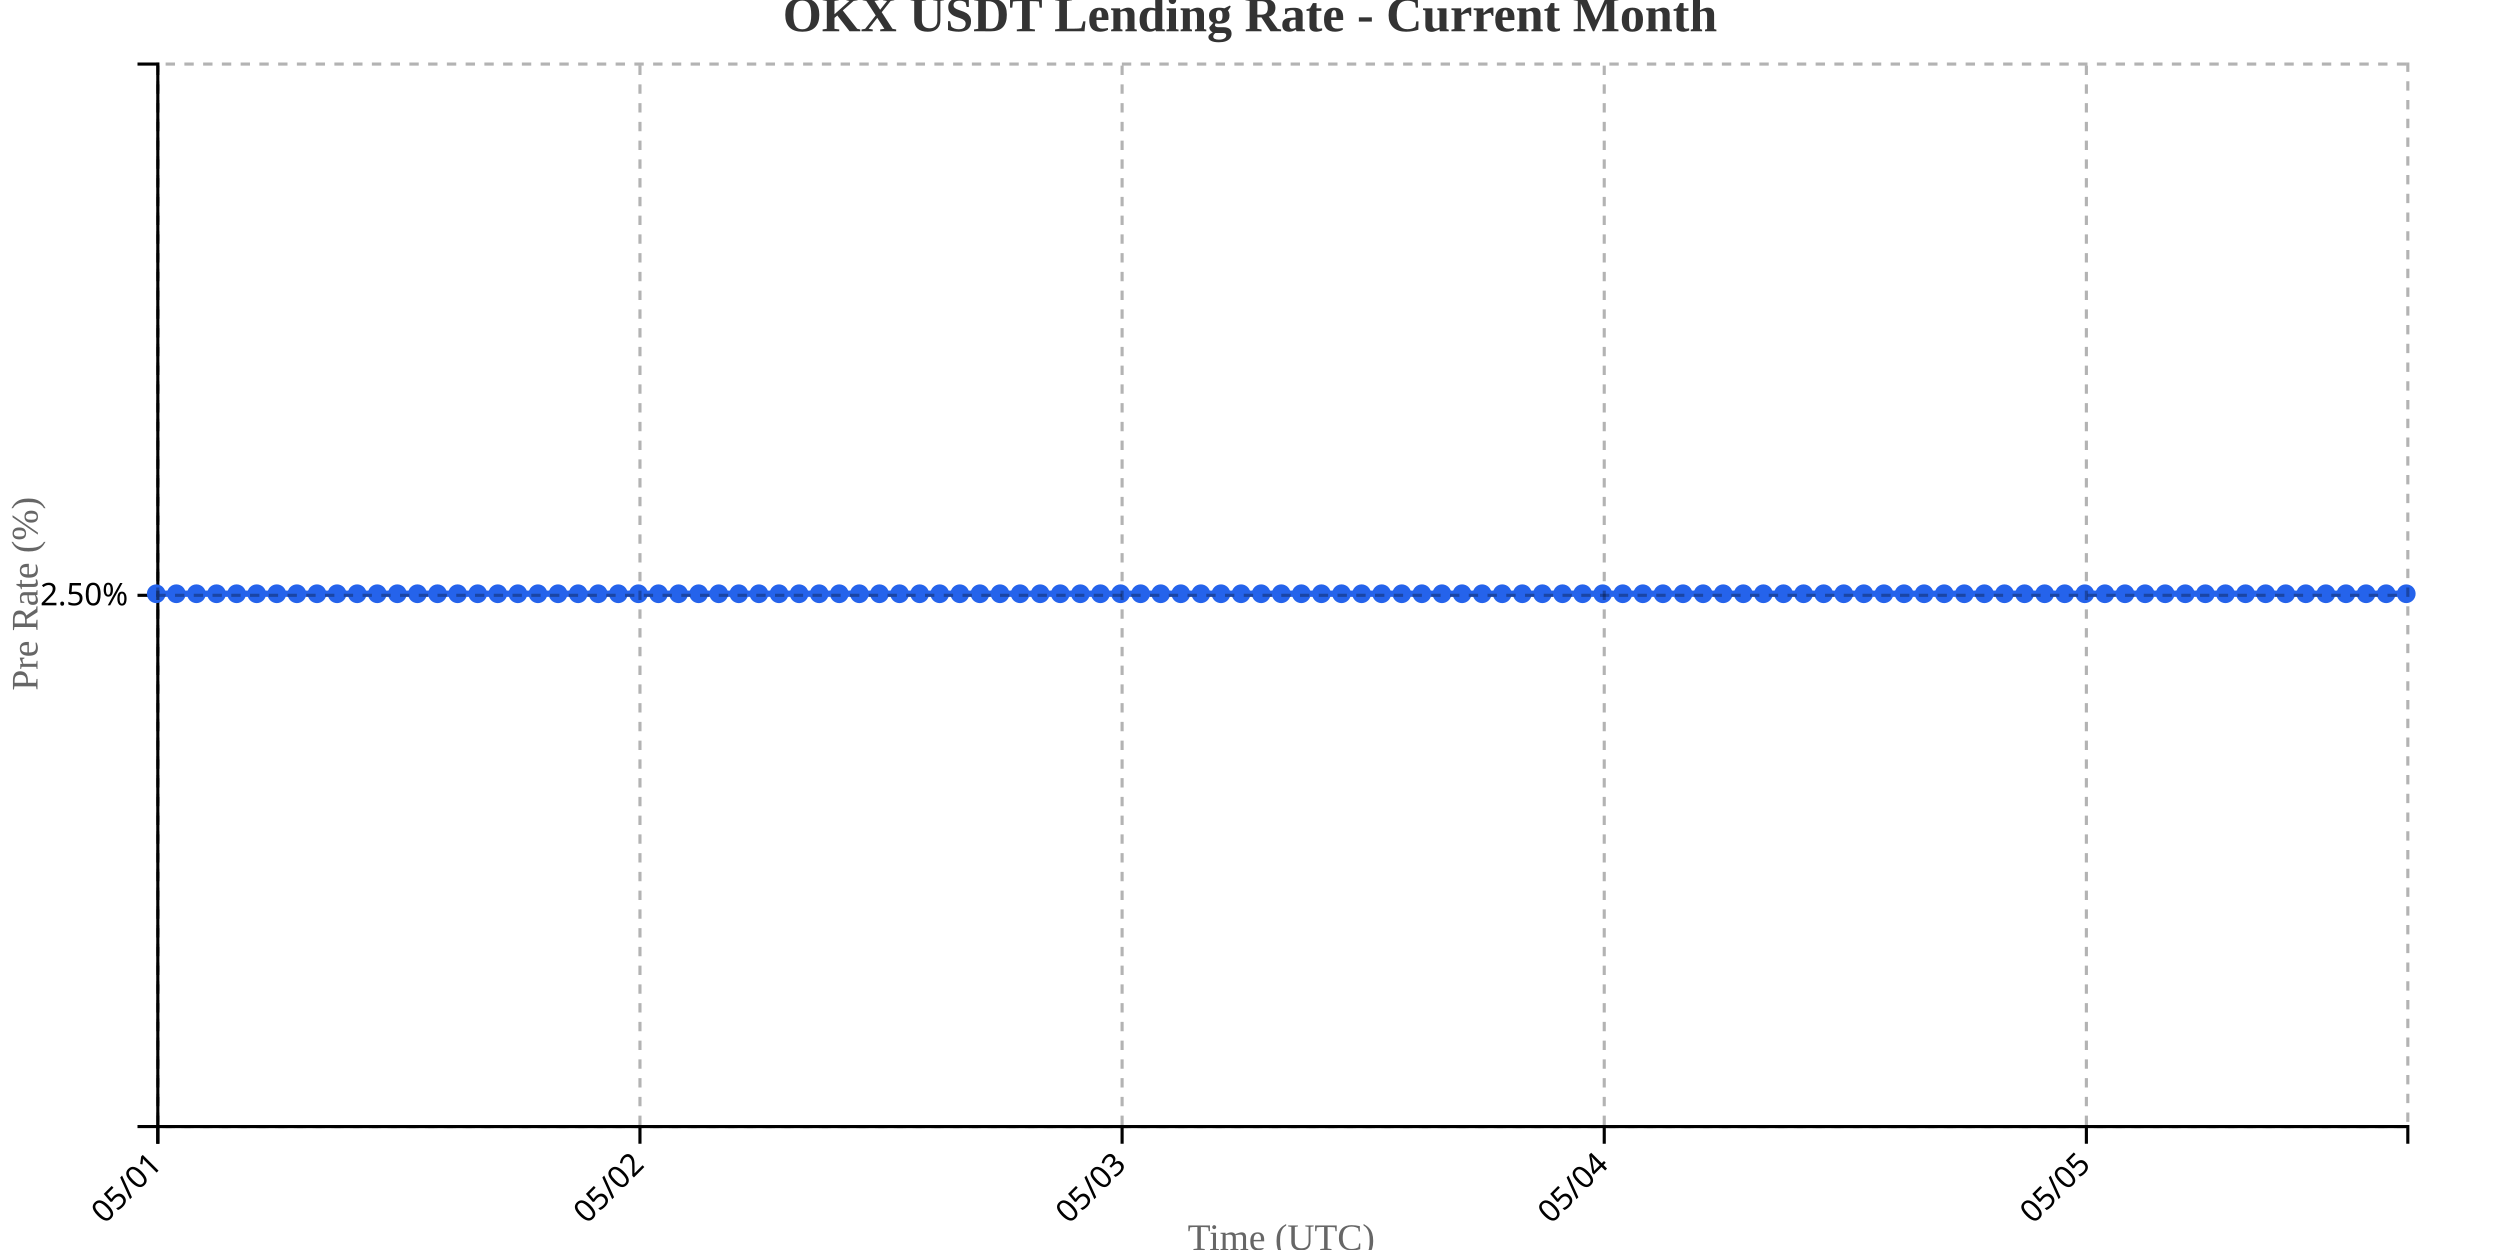
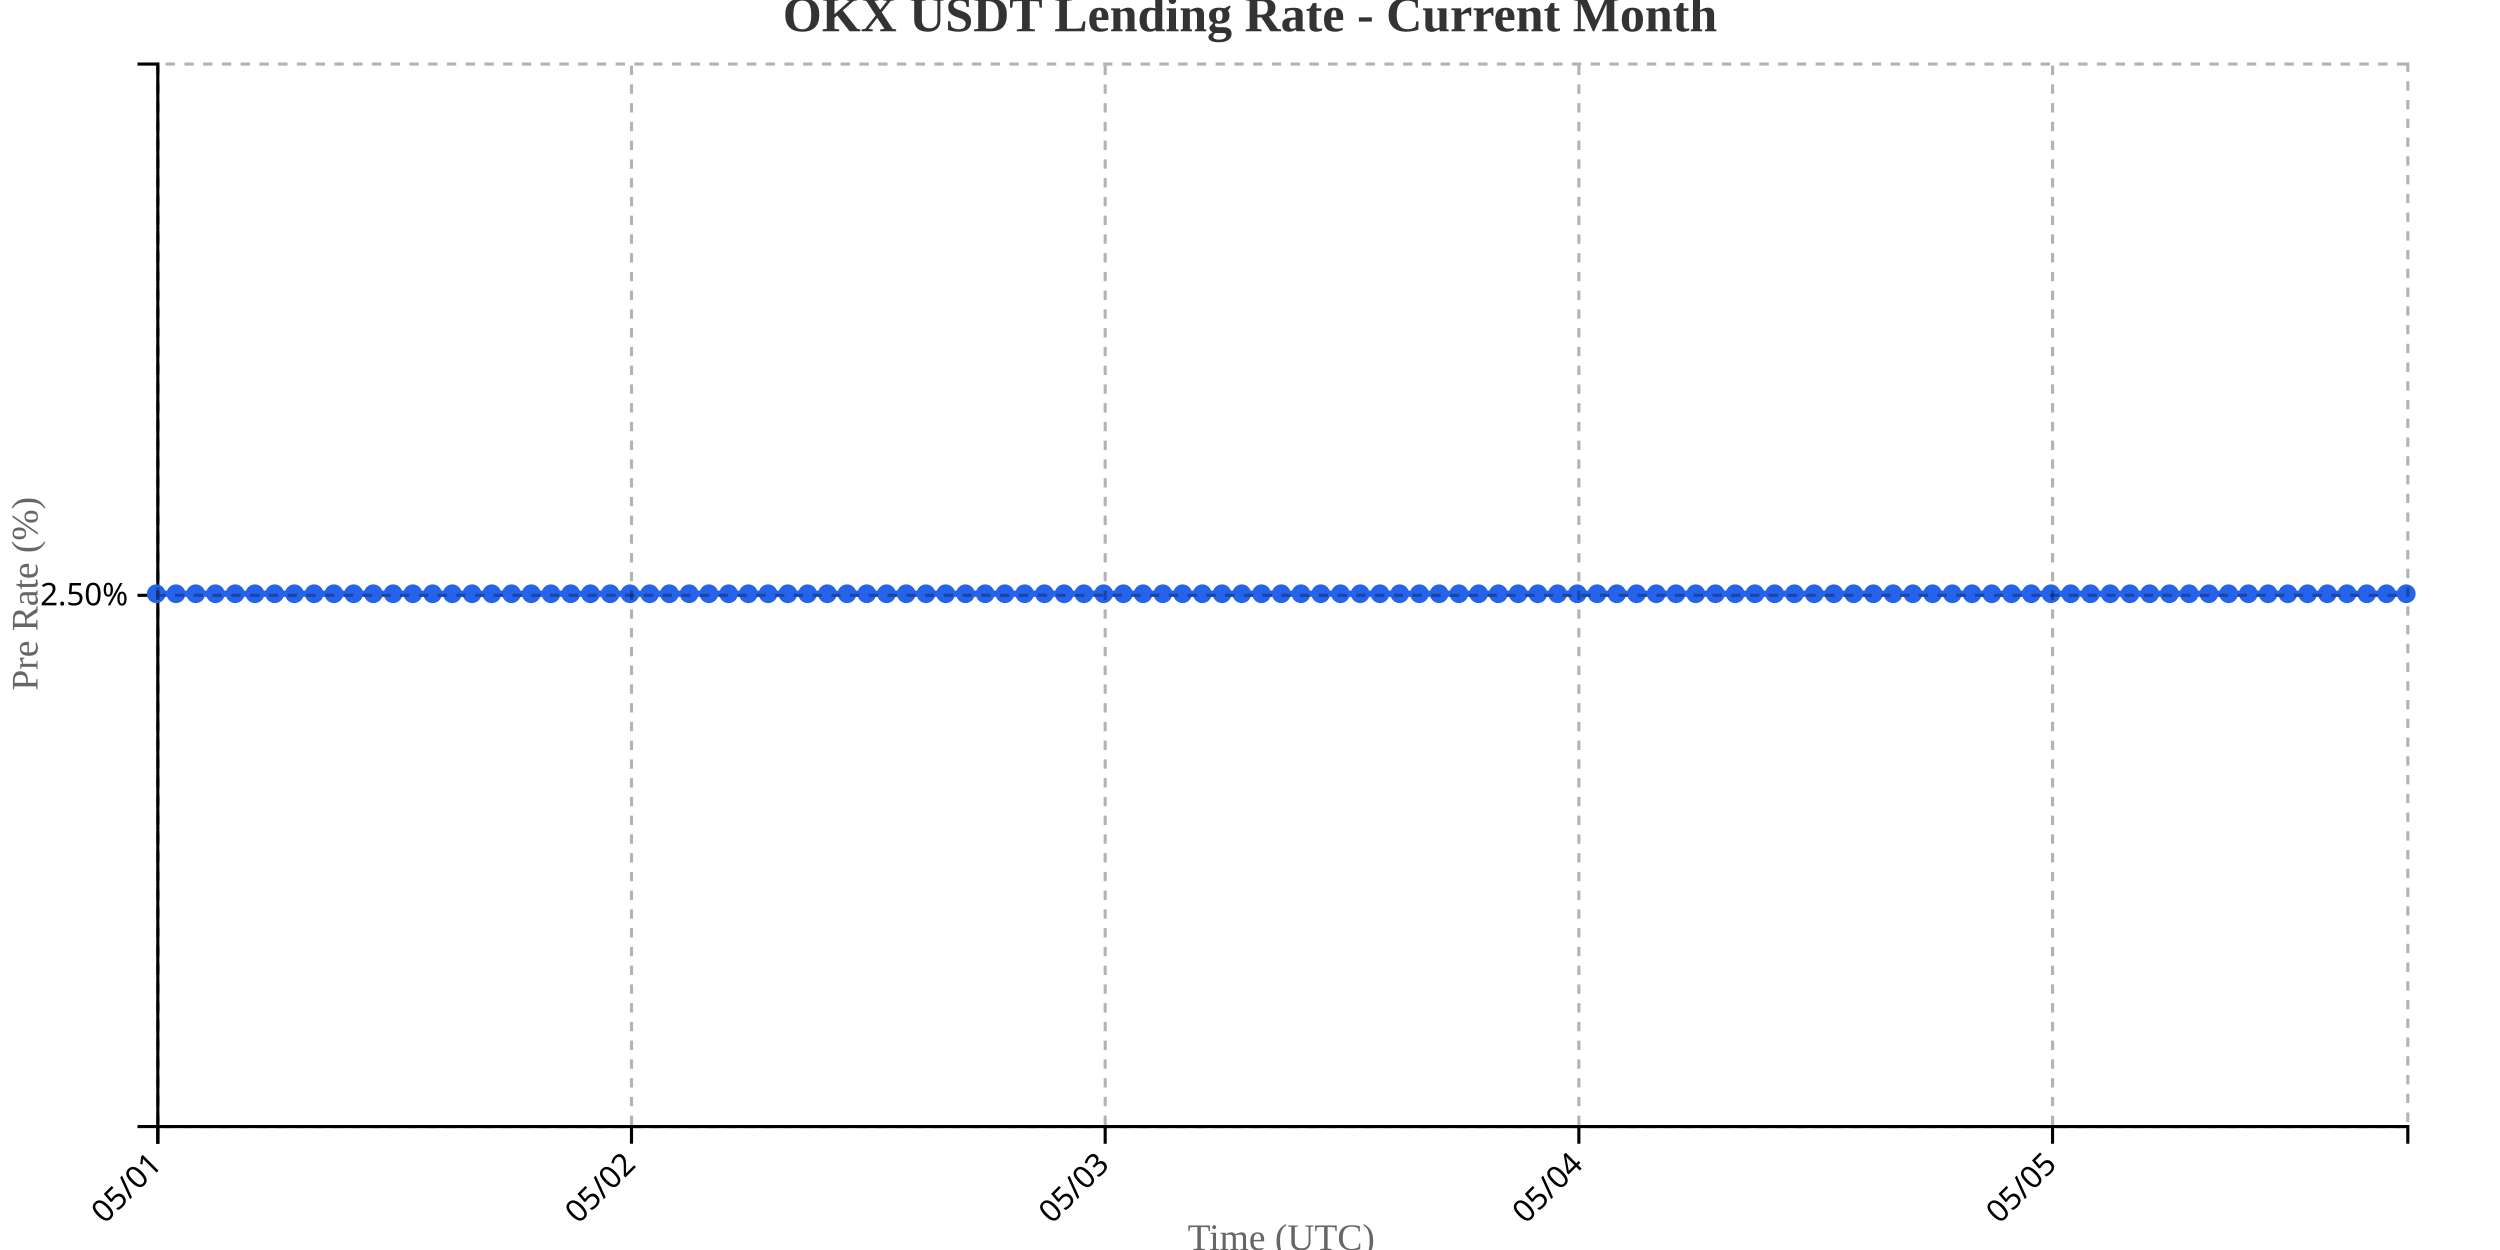
<svg xmlns="http://www.w3.org/2000/svg" width="800" height="400">
  <g transform="translate(50,20)">
    <g transform="translate(0,340)" fill="none" font-size="10" font-family="sans-serif" text-anchor="middle">
      <path class="domain" stroke="currentColor" d="M0.5,6V0.5H720.5V6" />
      <g class="tick" opacity="1" transform="translate(0.5,0)">
        <line stroke="currentColor" y2="6" />
        <text fill="currentColor" y="9" dy=".15em" style="text-anchor: end;" dx="-.8em" transform="rotate(-45)">05/01</text>
      </g>
-       <g class="tick" opacity="1" transform="translate(154.7857,0)">
+       <g class="tick" opacity="1" transform="translate(152.0789,0)">
        <line stroke="currentColor" y2="6" />
        <text fill="currentColor" y="9" dy=".15em" style="text-anchor: end;" dx="-.8em" transform="rotate(-45)">05/02</text>
      </g>
-       <g class="tick" opacity="1" transform="translate(309.0714,0)">
+       <g class="tick" opacity="1" transform="translate(303.6579,0)">
        <line stroke="currentColor" y2="6" />
        <text fill="currentColor" y="9" dy=".15em" style="text-anchor: end;" dx="-.8em" transform="rotate(-45)">05/03</text>
      </g>
-       <g class="tick" opacity="1" transform="translate(463.3571,0)">
+       <g class="tick" opacity="1" transform="translate(455.2368,0)">
        <line stroke="currentColor" y2="6" />
        <text fill="currentColor" y="9" dy=".15em" style="text-anchor: end;" dx="-.8em" transform="rotate(-45)">05/04</text>
      </g>
-       <g class="tick" opacity="1" transform="translate(617.6429,0)">
+       <g class="tick" opacity="1" transform="translate(606.8158,0)">
        <line stroke="currentColor" y2="6" />
        <text fill="currentColor" y="9" dy=".15em" style="text-anchor: end;" dx="-.8em" transform="rotate(-45)">05/05</text>
      </g>
    </g>
    <g fill="none" font-size="10" font-family="sans-serif" text-anchor="end">
      <path class="domain" stroke="currentColor" d="M-6,340.5H0.5V0.5H-6" />
      <g class="tick" opacity="1" transform="translate(0,170.5)">
        <line stroke="currentColor" x2="-6" />
        <text fill="currentColor" x="-9" dy="0.32em">2.50%</text>
      </g>
    </g>
    <text transform="rotate(-90)" y="-50" x="-170" dy="1em" style="text-anchor: middle; font-size: 12px; fill: #666;">Pre Rate (%)</text>
    <text transform="translate(360, 380)" style="text-anchor: middle; font-size: 12px; fill: #666;">Time (UTC)</text>
-     <path fill="none" stroke="#2563eb" stroke-width="2" d="M0,170C2.143,170,4.286,170,6.429,170C8.571,170,10.714,170,12.857,170C15,170,17.143,170,19.286,170C21.429,170,23.571,170,25.714,170C27.857,170,30,170,32.143,170C34.286,170,36.429,170,38.571,170C40.714,170,42.857,170,45,170C47.143,170,49.286,170,51.429,170C53.571,170,55.714,170,57.857,170C60,170,62.143,170,64.286,170C66.429,170,68.571,170,70.714,170C72.857,170,75,170,77.143,170C79.286,170,81.429,170,83.571,170C85.714,170,87.857,170,90,170C92.143,170,94.286,170,96.429,170C98.571,170,100.714,170,102.857,170C105,170,107.143,170,109.286,170C111.429,170,113.571,170,115.714,170C117.857,170,120,170,122.143,170C124.286,170,126.429,170,128.571,170C130.714,170,132.857,170,135,170C137.143,170,139.286,170,141.429,170C143.571,170,145.714,170,147.857,170C150,170,152.143,170,154.286,170C156.429,170,158.571,170,160.714,170C162.857,170,165,170,167.143,170C169.286,170,171.429,170,173.571,170C175.714,170,177.857,170,180,170C182.143,170,184.286,170,186.429,170C188.571,170,190.714,170,192.857,170C195,170,197.143,170,199.286,170C201.429,170,203.571,170,205.714,170C207.857,170,210,170,212.143,170C214.286,170,216.429,170,218.571,170C220.714,170,222.857,170,225,170C227.143,170,229.286,170,231.429,170C233.571,170,235.714,170,237.857,170C240,170,242.143,170,244.286,170C246.429,170,248.571,170,250.714,170C252.857,170,255,170,257.143,170C259.286,170,261.429,170,263.571,170C265.714,170,267.857,170,270,170C272.143,170,274.286,170,276.429,170C278.571,170,280.714,170,282.857,170C285,170,287.143,170,289.286,170C291.429,170,293.571,170,295.714,170C297.857,170,300,170,302.143,170C304.286,170,306.429,170,308.571,170C310.714,170,312.857,170,315,170C317.143,170,319.286,170,321.429,170C323.571,170,325.714,170,327.857,170C330,170,332.143,170,334.286,170C336.429,170,338.571,170,340.714,170C342.857,170,345,170,347.143,170C349.286,170,351.429,170,353.571,170C355.714,170,357.857,170,360,170C362.143,170,364.286,170,366.429,170C368.571,170,370.714,170,372.857,170C375,170,377.143,170,379.286,170C381.429,170,383.571,170,385.714,170C387.857,170,390,170,392.143,170C394.286,170,396.429,170,398.571,170C400.714,170,402.857,170,405,170C407.143,170,409.286,170,411.429,170C413.571,170,415.714,170,417.857,170C420,170,422.143,170,424.286,170C426.429,170,428.571,170,430.714,170C432.857,170,435,170,437.143,170C439.286,170,441.429,170,443.571,170C445.714,170,447.857,170,450,170C452.143,170,454.286,170,456.429,170C458.571,170,460.714,170,462.857,170C465,170,467.143,170,469.286,170C471.429,170,473.571,170,475.714,170C477.857,170,480,170,482.143,170C484.286,170,486.429,170,488.571,170C490.714,170,492.857,170,495,170C497.143,170,499.286,170,501.429,170C503.571,170,505.714,170,507.857,170C510,170,512.143,170,514.286,170C516.429,170,518.571,170,520.714,170C522.857,170,525,170,527.143,170C529.286,170,531.429,170,533.571,170C535.714,170,537.857,170,540,170C542.143,170,544.286,170,546.429,170C548.571,170,550.714,170,552.857,170C555,170,557.143,170,559.286,170C561.429,170,563.571,170,565.714,170C567.857,170,570,170,572.143,170C574.286,170,576.429,170,578.571,170C580.714,170,582.857,170,585,170C587.143,170,589.286,170,591.429,170C593.571,170,595.714,170,597.857,170C600,170,602.143,170,604.286,170C606.429,170,608.571,170,610.714,170C612.857,170,615,170,617.143,170C619.286,170,621.429,170,623.571,170C625.714,170,627.857,170,630,170C632.143,170,634.286,170,636.429,170C638.571,170,640.714,170,642.857,170C645,170,647.143,170,649.286,170C651.429,170,653.571,170,655.714,170C657.857,170,660,170,662.143,170C664.286,170,666.429,170,668.571,170C670.714,170,672.857,170,675,170C677.143,170,679.286,170,681.429,170C683.571,170,685.714,170,687.857,170C690,170,692.143,170,694.286,170C696.429,170,698.571,170,700.714,170C702.857,170,705,170,707.143,170C709.286,170,711.429,170,713.571,170C715.714,170,717.857,170,720,170" />
+     <path fill="none" stroke="#2563eb" stroke-width="2" d="M0,170C2.105,170,4.211,170,6.316,170C8.421,170,10.526,170,12.632,170C14.737,170,16.842,170,18.947,170C21.053,170,23.158,170,25.263,170C27.368,170,29.474,170,31.579,170C33.684,170,35.789,170,37.895,170C40,170,42.105,170,44.211,170C46.316,170,48.421,170,50.526,170C52.632,170,54.737,170,56.842,170C58.947,170,61.053,170,63.158,170C65.263,170,67.368,170,69.474,170C71.579,170,73.684,170,75.789,170C77.895,170,80,170,82.105,170C84.211,170,86.316,170,88.421,170C90.526,170,92.632,170,94.737,170C96.842,170,98.947,170,101.053,170C103.158,170,105.263,170,107.368,170C109.474,170,111.579,170,113.684,170C115.789,170,117.895,170,120,170C122.105,170,124.211,170,126.316,170C128.421,170,130.526,170,132.632,170C134.737,170,136.842,170,138.947,170C141.053,170,143.158,170,145.263,170C147.368,170,149.474,170,151.579,170C153.684,170,155.789,170,157.895,170C160,170,162.105,170,164.211,170C166.316,170,168.421,170,170.526,170C172.632,170,174.737,170,176.842,170C178.947,170,181.053,170,183.158,170C185.263,170,187.368,170,189.474,170C191.579,170,193.684,170,195.789,170C197.895,170,200,170,202.105,170C204.211,170,206.316,170,208.421,170C210.526,170,212.632,170,214.737,170C216.842,170,218.947,170,221.053,170C223.158,170,225.263,170,227.368,170C229.474,170,231.579,170,233.684,170C235.789,170,237.895,170,240,170C242.105,170,244.211,170,246.316,170C248.421,170,250.526,170,252.632,170C254.737,170,256.842,170,258.947,170C261.053,170,263.158,170,265.263,170C267.368,170,269.474,170,271.579,170C273.684,170,275.789,170,277.895,170C280,170,282.105,170,284.211,170C286.316,170,288.421,170,290.526,170C292.632,170,294.737,170,296.842,170C298.947,170,301.053,170,303.158,170C305.263,170,307.368,170,309.474,170C311.579,170,313.684,170,315.789,170C317.895,170,320,170,322.105,170C324.211,170,326.316,170,328.421,170C330.526,170,332.632,170,334.737,170C336.842,170,338.947,170,341.053,170C343.158,170,345.263,170,347.368,170C349.474,170,351.579,170,353.684,170C355.789,170,357.895,170,360,170C362.105,170,364.211,170,366.316,170C368.421,170,370.526,170,372.632,170C374.737,170,376.842,170,378.947,170C381.053,170,383.158,170,385.263,170C387.368,170,389.474,170,391.579,170C393.684,170,395.789,170,397.895,170C400,170,402.105,170,404.211,170C406.316,170,408.421,170,410.526,170C412.632,170,414.737,170,416.842,170C418.947,170,421.053,170,423.158,170C425.263,170,427.368,170,429.474,170C431.579,170,433.684,170,435.789,170C437.895,170,440,170,442.105,170C444.211,170,446.316,170,448.421,170C450.526,170,452.632,170,454.737,170C456.842,170,458.947,170,461.053,170C463.158,170,465.263,170,467.368,170C469.474,170,471.579,170,473.684,170C475.789,170,477.895,170,480,170C482.105,170,484.211,170,486.316,170C488.421,170,490.526,170,492.632,170C494.737,170,496.842,170,498.947,170C501.053,170,503.158,170,505.263,170C507.368,170,509.474,170,511.579,170C513.684,170,515.789,170,517.895,170C520,170,522.105,170,524.211,170C526.316,170,528.421,170,530.526,170C532.632,170,534.737,170,536.842,170C538.947,170,541.053,170,543.158,170C545.263,170,547.368,170,549.474,170C551.579,170,553.684,170,555.789,170C557.895,170,560,170,562.105,170C564.211,170,566.316,170,568.421,170C570.526,170,572.632,170,574.737,170C576.842,170,578.947,170,581.053,170C583.158,170,585.263,170,587.368,170C589.474,170,591.579,170,593.684,170C595.789,170,597.895,170,600,170C602.105,170,604.211,170,606.316,170C608.421,170,610.526,170,612.632,170C614.737,170,616.842,170,618.947,170C621.053,170,623.158,170,625.263,170C627.368,170,629.474,170,631.579,170C633.684,170,635.789,170,637.895,170C640,170,642.105,170,644.211,170C646.316,170,648.421,170,650.526,170C652.632,170,654.737,170,656.842,170C658.947,170,661.053,170,663.158,170C665.263,170,667.368,170,669.474,170C671.579,170,673.684,170,675.789,170C677.895,170,680,170,682.105,170C684.211,170,686.316,170,688.421,170C690.526,170,692.632,170,694.737,170C696.842,170,698.947,170,701.053,170C703.158,170,705.263,170,707.368,170C709.474,170,711.579,170,713.684,170C715.789,170,717.895,170,720,170" />
    <circle class="dot" cx="0" cy="170" r="3" fill="#2563eb" />
-     <circle class="dot" cx="6.429" cy="170" r="3" fill="#2563eb" />
-     <circle class="dot" cx="12.857" cy="170" r="3" fill="#2563eb" />
-     <circle class="dot" cx="19.286" cy="170" r="3" fill="#2563eb" />
-     <circle class="dot" cx="25.714" cy="170" r="3" fill="#2563eb" />
-     <circle class="dot" cx="32.143" cy="170" r="3" fill="#2563eb" />
-     <circle class="dot" cx="38.571" cy="170" r="3" fill="#2563eb" />
-     <circle class="dot" cx="45" cy="170" r="3" fill="#2563eb" />
-     <circle class="dot" cx="51.429" cy="170" r="3" fill="#2563eb" />
-     <circle class="dot" cx="57.857" cy="170" r="3" fill="#2563eb" />
-     <circle class="dot" cx="64.286" cy="170" r="3" fill="#2563eb" />
-     <circle class="dot" cx="70.714" cy="170" r="3" fill="#2563eb" />
-     <circle class="dot" cx="77.143" cy="170" r="3" fill="#2563eb" />
-     <circle class="dot" cx="83.571" cy="170" r="3" fill="#2563eb" />
-     <circle class="dot" cx="90" cy="170" r="3" fill="#2563eb" />
-     <circle class="dot" cx="96.429" cy="170" r="3" fill="#2563eb" />
-     <circle class="dot" cx="102.857" cy="170" r="3" fill="#2563eb" />
-     <circle class="dot" cx="109.286" cy="170" r="3" fill="#2563eb" />
-     <circle class="dot" cx="115.714" cy="170" r="3" fill="#2563eb" />
-     <circle class="dot" cx="122.143" cy="170" r="3" fill="#2563eb" />
-     <circle class="dot" cx="128.571" cy="170" r="3" fill="#2563eb" />
-     <circle class="dot" cx="135" cy="170" r="3" fill="#2563eb" />
-     <circle class="dot" cx="141.429" cy="170" r="3" fill="#2563eb" />
-     <circle class="dot" cx="147.857" cy="170" r="3" fill="#2563eb" />
-     <circle class="dot" cx="154.286" cy="170" r="3" fill="#2563eb" />
-     <circle class="dot" cx="160.714" cy="170" r="3" fill="#2563eb" />
-     <circle class="dot" cx="167.143" cy="170" r="3" fill="#2563eb" />
-     <circle class="dot" cx="173.571" cy="170" r="3" fill="#2563eb" />
-     <circle class="dot" cx="180" cy="170" r="3" fill="#2563eb" />
-     <circle class="dot" cx="186.429" cy="170" r="3" fill="#2563eb" />
-     <circle class="dot" cx="192.857" cy="170" r="3" fill="#2563eb" />
-     <circle class="dot" cx="199.286" cy="170" r="3" fill="#2563eb" />
-     <circle class="dot" cx="205.714" cy="170" r="3" fill="#2563eb" />
-     <circle class="dot" cx="212.143" cy="170" r="3" fill="#2563eb" />
-     <circle class="dot" cx="218.571" cy="170" r="3" fill="#2563eb" />
-     <circle class="dot" cx="225" cy="170" r="3" fill="#2563eb" />
-     <circle class="dot" cx="231.429" cy="170" r="3" fill="#2563eb" />
-     <circle class="dot" cx="237.857" cy="170" r="3" fill="#2563eb" />
-     <circle class="dot" cx="244.286" cy="170" r="3" fill="#2563eb" />
-     <circle class="dot" cx="250.714" cy="170" r="3" fill="#2563eb" />
-     <circle class="dot" cx="257.143" cy="170" r="3" fill="#2563eb" />
-     <circle class="dot" cx="263.571" cy="170" r="3" fill="#2563eb" />
-     <circle class="dot" cx="270" cy="170" r="3" fill="#2563eb" />
-     <circle class="dot" cx="276.429" cy="170" r="3" fill="#2563eb" />
-     <circle class="dot" cx="282.857" cy="170" r="3" fill="#2563eb" />
-     <circle class="dot" cx="289.286" cy="170" r="3" fill="#2563eb" />
-     <circle class="dot" cx="295.714" cy="170" r="3" fill="#2563eb" />
-     <circle class="dot" cx="302.143" cy="170" r="3" fill="#2563eb" />
-     <circle class="dot" cx="308.571" cy="170" r="3" fill="#2563eb" />
-     <circle class="dot" cx="315" cy="170" r="3" fill="#2563eb" />
-     <circle class="dot" cx="321.429" cy="170" r="3" fill="#2563eb" />
-     <circle class="dot" cx="327.857" cy="170" r="3" fill="#2563eb" />
-     <circle class="dot" cx="334.286" cy="170" r="3" fill="#2563eb" />
-     <circle class="dot" cx="340.714" cy="170" r="3" fill="#2563eb" />
-     <circle class="dot" cx="347.143" cy="170" r="3" fill="#2563eb" />
-     <circle class="dot" cx="353.571" cy="170" r="3" fill="#2563eb" />
+     <circle class="dot" cx="6.316" cy="170" r="3" fill="#2563eb" />
+     <circle class="dot" cx="12.632" cy="170" r="3" fill="#2563eb" />
+     <circle class="dot" cx="18.947" cy="170" r="3" fill="#2563eb" />
+     <circle class="dot" cx="25.263" cy="170" r="3" fill="#2563eb" />
+     <circle class="dot" cx="31.579" cy="170" r="3" fill="#2563eb" />
+     <circle class="dot" cx="37.895" cy="170" r="3" fill="#2563eb" />
+     <circle class="dot" cx="44.211" cy="170" r="3" fill="#2563eb" />
+     <circle class="dot" cx="50.526" cy="170" r="3" fill="#2563eb" />
+     <circle class="dot" cx="56.842" cy="170" r="3" fill="#2563eb" />
+     <circle class="dot" cx="63.158" cy="170" r="3" fill="#2563eb" />
+     <circle class="dot" cx="69.474" cy="170" r="3" fill="#2563eb" />
+     <circle class="dot" cx="75.789" cy="170" r="3" fill="#2563eb" />
+     <circle class="dot" cx="82.105" cy="170" r="3" fill="#2563eb" />
+     <circle class="dot" cx="88.421" cy="170" r="3" fill="#2563eb" />
+     <circle class="dot" cx="94.737" cy="170" r="3" fill="#2563eb" />
+     <circle class="dot" cx="101.053" cy="170" r="3" fill="#2563eb" />
+     <circle class="dot" cx="107.368" cy="170" r="3" fill="#2563eb" />
+     <circle class="dot" cx="113.684" cy="170" r="3" fill="#2563eb" />
+     <circle class="dot" cx="120" cy="170" r="3" fill="#2563eb" />
+     <circle class="dot" cx="126.316" cy="170" r="3" fill="#2563eb" />
+     <circle class="dot" cx="132.632" cy="170" r="3" fill="#2563eb" />
+     <circle class="dot" cx="138.947" cy="170" r="3" fill="#2563eb" />
+     <circle class="dot" cx="145.263" cy="170" r="3" fill="#2563eb" />
+     <circle class="dot" cx="151.579" cy="170" r="3" fill="#2563eb" />
+     <circle class="dot" cx="157.895" cy="170" r="3" fill="#2563eb" />
+     <circle class="dot" cx="164.211" cy="170" r="3" fill="#2563eb" />
+     <circle class="dot" cx="170.526" cy="170" r="3" fill="#2563eb" />
+     <circle class="dot" cx="176.842" cy="170" r="3" fill="#2563eb" />
+     <circle class="dot" cx="183.158" cy="170" r="3" fill="#2563eb" />
+     <circle class="dot" cx="189.474" cy="170" r="3" fill="#2563eb" />
+     <circle class="dot" cx="195.789" cy="170" r="3" fill="#2563eb" />
+     <circle class="dot" cx="202.105" cy="170" r="3" fill="#2563eb" />
+     <circle class="dot" cx="208.421" cy="170" r="3" fill="#2563eb" />
+     <circle class="dot" cx="214.737" cy="170" r="3" fill="#2563eb" />
+     <circle class="dot" cx="221.053" cy="170" r="3" fill="#2563eb" />
+     <circle class="dot" cx="227.368" cy="170" r="3" fill="#2563eb" />
+     <circle class="dot" cx="233.684" cy="170" r="3" fill="#2563eb" />
+     <circle class="dot" cx="240" cy="170" r="3" fill="#2563eb" />
+     <circle class="dot" cx="246.316" cy="170" r="3" fill="#2563eb" />
+     <circle class="dot" cx="252.632" cy="170" r="3" fill="#2563eb" />
+     <circle class="dot" cx="258.947" cy="170" r="3" fill="#2563eb" />
+     <circle class="dot" cx="265.263" cy="170" r="3" fill="#2563eb" />
+     <circle class="dot" cx="271.579" cy="170" r="3" fill="#2563eb" />
+     <circle class="dot" cx="277.895" cy="170" r="3" fill="#2563eb" />
+     <circle class="dot" cx="284.211" cy="170" r="3" fill="#2563eb" />
+     <circle class="dot" cx="290.526" cy="170" r="3" fill="#2563eb" />
+     <circle class="dot" cx="296.842" cy="170" r="3" fill="#2563eb" />
+     <circle class="dot" cx="303.158" cy="170" r="3" fill="#2563eb" />
+     <circle class="dot" cx="309.474" cy="170" r="3" fill="#2563eb" />
+     <circle class="dot" cx="315.789" cy="170" r="3" fill="#2563eb" />
+     <circle class="dot" cx="322.105" cy="170" r="3" fill="#2563eb" />
+     <circle class="dot" cx="328.421" cy="170" r="3" fill="#2563eb" />
+     <circle class="dot" cx="334.737" cy="170" r="3" fill="#2563eb" />
+     <circle class="dot" cx="341.053" cy="170" r="3" fill="#2563eb" />
+     <circle class="dot" cx="347.368" cy="170" r="3" fill="#2563eb" />
+     <circle class="dot" cx="353.684" cy="170" r="3" fill="#2563eb" />
    <circle class="dot" cx="360" cy="170" r="3" fill="#2563eb" />
-     <circle class="dot" cx="366.429" cy="170" r="3" fill="#2563eb" />
-     <circle class="dot" cx="372.857" cy="170" r="3" fill="#2563eb" />
-     <circle class="dot" cx="379.286" cy="170" r="3" fill="#2563eb" />
-     <circle class="dot" cx="385.714" cy="170" r="3" fill="#2563eb" />
-     <circle class="dot" cx="392.143" cy="170" r="3" fill="#2563eb" />
-     <circle class="dot" cx="398.571" cy="170" r="3" fill="#2563eb" />
-     <circle class="dot" cx="405" cy="170" r="3" fill="#2563eb" />
-     <circle class="dot" cx="411.429" cy="170" r="3" fill="#2563eb" />
-     <circle class="dot" cx="417.857" cy="170" r="3" fill="#2563eb" />
-     <circle class="dot" cx="424.286" cy="170" r="3" fill="#2563eb" />
-     <circle class="dot" cx="430.714" cy="170" r="3" fill="#2563eb" />
-     <circle class="dot" cx="437.143" cy="170" r="3" fill="#2563eb" />
-     <circle class="dot" cx="443.571" cy="170" r="3" fill="#2563eb" />
-     <circle class="dot" cx="450" cy="170" r="3" fill="#2563eb" />
-     <circle class="dot" cx="456.429" cy="170" r="3" fill="#2563eb" />
-     <circle class="dot" cx="462.857" cy="170" r="3" fill="#2563eb" />
-     <circle class="dot" cx="469.286" cy="170" r="3" fill="#2563eb" />
-     <circle class="dot" cx="475.714" cy="170" r="3" fill="#2563eb" />
-     <circle class="dot" cx="482.143" cy="170" r="3" fill="#2563eb" />
-     <circle class="dot" cx="488.571" cy="170" r="3" fill="#2563eb" />
-     <circle class="dot" cx="495" cy="170" r="3" fill="#2563eb" />
-     <circle class="dot" cx="501.429" cy="170" r="3" fill="#2563eb" />
-     <circle class="dot" cx="507.857" cy="170" r="3" fill="#2563eb" />
-     <circle class="dot" cx="514.286" cy="170" r="3" fill="#2563eb" />
-     <circle class="dot" cx="520.714" cy="170" r="3" fill="#2563eb" />
-     <circle class="dot" cx="527.143" cy="170" r="3" fill="#2563eb" />
-     <circle class="dot" cx="533.571" cy="170" r="3" fill="#2563eb" />
-     <circle class="dot" cx="540" cy="170" r="3" fill="#2563eb" />
-     <circle class="dot" cx="546.429" cy="170" r="3" fill="#2563eb" />
-     <circle class="dot" cx="552.857" cy="170" r="3" fill="#2563eb" />
-     <circle class="dot" cx="559.286" cy="170" r="3" fill="#2563eb" />
-     <circle class="dot" cx="565.714" cy="170" r="3" fill="#2563eb" />
-     <circle class="dot" cx="572.143" cy="170" r="3" fill="#2563eb" />
-     <circle class="dot" cx="578.571" cy="170" r="3" fill="#2563eb" />
-     <circle class="dot" cx="585" cy="170" r="3" fill="#2563eb" />
-     <circle class="dot" cx="591.429" cy="170" r="3" fill="#2563eb" />
-     <circle class="dot" cx="597.857" cy="170" r="3" fill="#2563eb" />
-     <circle class="dot" cx="604.286" cy="170" r="3" fill="#2563eb" />
-     <circle class="dot" cx="610.714" cy="170" r="3" fill="#2563eb" />
-     <circle class="dot" cx="617.143" cy="170" r="3" fill="#2563eb" />
-     <circle class="dot" cx="623.571" cy="170" r="3" fill="#2563eb" />
-     <circle class="dot" cx="630" cy="170" r="3" fill="#2563eb" />
-     <circle class="dot" cx="636.429" cy="170" r="3" fill="#2563eb" />
-     <circle class="dot" cx="642.857" cy="170" r="3" fill="#2563eb" />
-     <circle class="dot" cx="649.286" cy="170" r="3" fill="#2563eb" />
-     <circle class="dot" cx="655.714" cy="170" r="3" fill="#2563eb" />
-     <circle class="dot" cx="662.143" cy="170" r="3" fill="#2563eb" />
-     <circle class="dot" cx="668.571" cy="170" r="3" fill="#2563eb" />
-     <circle class="dot" cx="675" cy="170" r="3" fill="#2563eb" />
-     <circle class="dot" cx="681.429" cy="170" r="3" fill="#2563eb" />
-     <circle class="dot" cx="687.857" cy="170" r="3" fill="#2563eb" />
-     <circle class="dot" cx="694.286" cy="170" r="3" fill="#2563eb" />
-     <circle class="dot" cx="700.714" cy="170" r="3" fill="#2563eb" />
-     <circle class="dot" cx="707.143" cy="170" r="3" fill="#2563eb" />
-     <circle class="dot" cx="713.571" cy="170" r="3" fill="#2563eb" />
+     <circle class="dot" cx="366.316" cy="170" r="3" fill="#2563eb" />
+     <circle class="dot" cx="372.632" cy="170" r="3" fill="#2563eb" />
+     <circle class="dot" cx="378.947" cy="170" r="3" fill="#2563eb" />
+     <circle class="dot" cx="385.263" cy="170" r="3" fill="#2563eb" />
+     <circle class="dot" cx="391.579" cy="170" r="3" fill="#2563eb" />
+     <circle class="dot" cx="397.895" cy="170" r="3" fill="#2563eb" />
+     <circle class="dot" cx="404.211" cy="170" r="3" fill="#2563eb" />
+     <circle class="dot" cx="410.526" cy="170" r="3" fill="#2563eb" />
+     <circle class="dot" cx="416.842" cy="170" r="3" fill="#2563eb" />
+     <circle class="dot" cx="423.158" cy="170" r="3" fill="#2563eb" />
+     <circle class="dot" cx="429.474" cy="170" r="3" fill="#2563eb" />
+     <circle class="dot" cx="435.789" cy="170" r="3" fill="#2563eb" />
+     <circle class="dot" cx="442.105" cy="170" r="3" fill="#2563eb" />
+     <circle class="dot" cx="448.421" cy="170" r="3" fill="#2563eb" />
+     <circle class="dot" cx="454.737" cy="170" r="3" fill="#2563eb" />
+     <circle class="dot" cx="461.053" cy="170" r="3" fill="#2563eb" />
+     <circle class="dot" cx="467.368" cy="170" r="3" fill="#2563eb" />
+     <circle class="dot" cx="473.684" cy="170" r="3" fill="#2563eb" />
+     <circle class="dot" cx="480" cy="170" r="3" fill="#2563eb" />
+     <circle class="dot" cx="486.316" cy="170" r="3" fill="#2563eb" />
+     <circle class="dot" cx="492.632" cy="170" r="3" fill="#2563eb" />
+     <circle class="dot" cx="498.947" cy="170" r="3" fill="#2563eb" />
+     <circle class="dot" cx="505.263" cy="170" r="3" fill="#2563eb" />
+     <circle class="dot" cx="511.579" cy="170" r="3" fill="#2563eb" />
+     <circle class="dot" cx="517.895" cy="170" r="3" fill="#2563eb" />
+     <circle class="dot" cx="524.211" cy="170" r="3" fill="#2563eb" />
+     <circle class="dot" cx="530.526" cy="170" r="3" fill="#2563eb" />
+     <circle class="dot" cx="536.842" cy="170" r="3" fill="#2563eb" />
+     <circle class="dot" cx="543.158" cy="170" r="3" fill="#2563eb" />
+     <circle class="dot" cx="549.474" cy="170" r="3" fill="#2563eb" />
+     <circle class="dot" cx="555.789" cy="170" r="3" fill="#2563eb" />
+     <circle class="dot" cx="562.105" cy="170" r="3" fill="#2563eb" />
+     <circle class="dot" cx="568.421" cy="170" r="3" fill="#2563eb" />
+     <circle class="dot" cx="574.737" cy="170" r="3" fill="#2563eb" />
+     <circle class="dot" cx="581.053" cy="170" r="3" fill="#2563eb" />
+     <circle class="dot" cx="587.368" cy="170" r="3" fill="#2563eb" />
+     <circle class="dot" cx="593.684" cy="170" r="3" fill="#2563eb" />
+     <circle class="dot" cx="600" cy="170" r="3" fill="#2563eb" />
+     <circle class="dot" cx="606.316" cy="170" r="3" fill="#2563eb" />
+     <circle class="dot" cx="612.632" cy="170" r="3" fill="#2563eb" />
+     <circle class="dot" cx="618.947" cy="170" r="3" fill="#2563eb" />
+     <circle class="dot" cx="625.263" cy="170" r="3" fill="#2563eb" />
+     <circle class="dot" cx="631.579" cy="170" r="3" fill="#2563eb" />
+     <circle class="dot" cx="637.895" cy="170" r="3" fill="#2563eb" />
+     <circle class="dot" cx="644.211" cy="170" r="3" fill="#2563eb" />
+     <circle class="dot" cx="650.526" cy="170" r="3" fill="#2563eb" />
+     <circle class="dot" cx="656.842" cy="170" r="3" fill="#2563eb" />
+     <circle class="dot" cx="663.158" cy="170" r="3" fill="#2563eb" />
+     <circle class="dot" cx="669.474" cy="170" r="3" fill="#2563eb" />
+     <circle class="dot" cx="675.789" cy="170" r="3" fill="#2563eb" />
+     <circle class="dot" cx="682.105" cy="170" r="3" fill="#2563eb" />
+     <circle class="dot" cx="688.421" cy="170" r="3" fill="#2563eb" />
+     <circle class="dot" cx="694.737" cy="170" r="3" fill="#2563eb" />
+     <circle class="dot" cx="701.053" cy="170" r="3" fill="#2563eb" />
+     <circle class="dot" cx="707.368" cy="170" r="3" fill="#2563eb" />
+     <circle class="dot" cx="713.684" cy="170" r="3" fill="#2563eb" />
    <circle class="dot" cx="720" cy="170" r="3" fill="#2563eb" />
    <g class="grid" transform="translate(0,340)" fill="none" font-size="10" font-family="sans-serif" text-anchor="middle" style="stroke-dasharray: 3,3; opacity: 0.3;">
      <path class="domain" stroke="currentColor" d="M0.5,-340V0.5H720.5V-340" />
      <g class="tick" opacity="1" transform="translate(0.5,0)">
        <line stroke="currentColor" y2="-340" />
        <text fill="currentColor" y="3" dy="0.71em" />
      </g>
-       <g class="tick" opacity="1" transform="translate(154.7857,0)">
+       <g class="tick" opacity="1" transform="translate(152.0789,0)">
        <line stroke="currentColor" y2="-340" />
        <text fill="currentColor" y="3" dy="0.71em" />
      </g>
-       <g class="tick" opacity="1" transform="translate(309.0714,0)">
+       <g class="tick" opacity="1" transform="translate(303.6579,0)">
        <line stroke="currentColor" y2="-340" />
        <text fill="currentColor" y="3" dy="0.71em" />
      </g>
-       <g class="tick" opacity="1" transform="translate(463.3571,0)">
+       <g class="tick" opacity="1" transform="translate(455.2368,0)">
        <line stroke="currentColor" y2="-340" />
        <text fill="currentColor" y="3" dy="0.71em" />
      </g>
-       <g class="tick" opacity="1" transform="translate(617.6429,0)">
+       <g class="tick" opacity="1" transform="translate(606.8158,0)">
        <line stroke="currentColor" y2="-340" />
        <text fill="currentColor" y="3" dy="0.71em" />
      </g>
    </g>
    <g class="grid" fill="none" font-size="10" font-family="sans-serif" text-anchor="end" style="stroke-dasharray: 3,3; opacity: 0.3;">
      <path class="domain" stroke="currentColor" d="M720,340.5H0.5V0.5H720" />
      <g class="tick" opacity="1" transform="translate(0,170.5)">
        <line stroke="currentColor" x2="720" />
        <text fill="currentColor" x="-3" dy="0.32em" />
      </g>
    </g>
  </g>
  <text x="400" y="10" text-anchor="middle" style="font-size: 16px; font-weight: bold; fill: #333;">OKX USDT Lending Rate - Current Month</text>
</svg>
